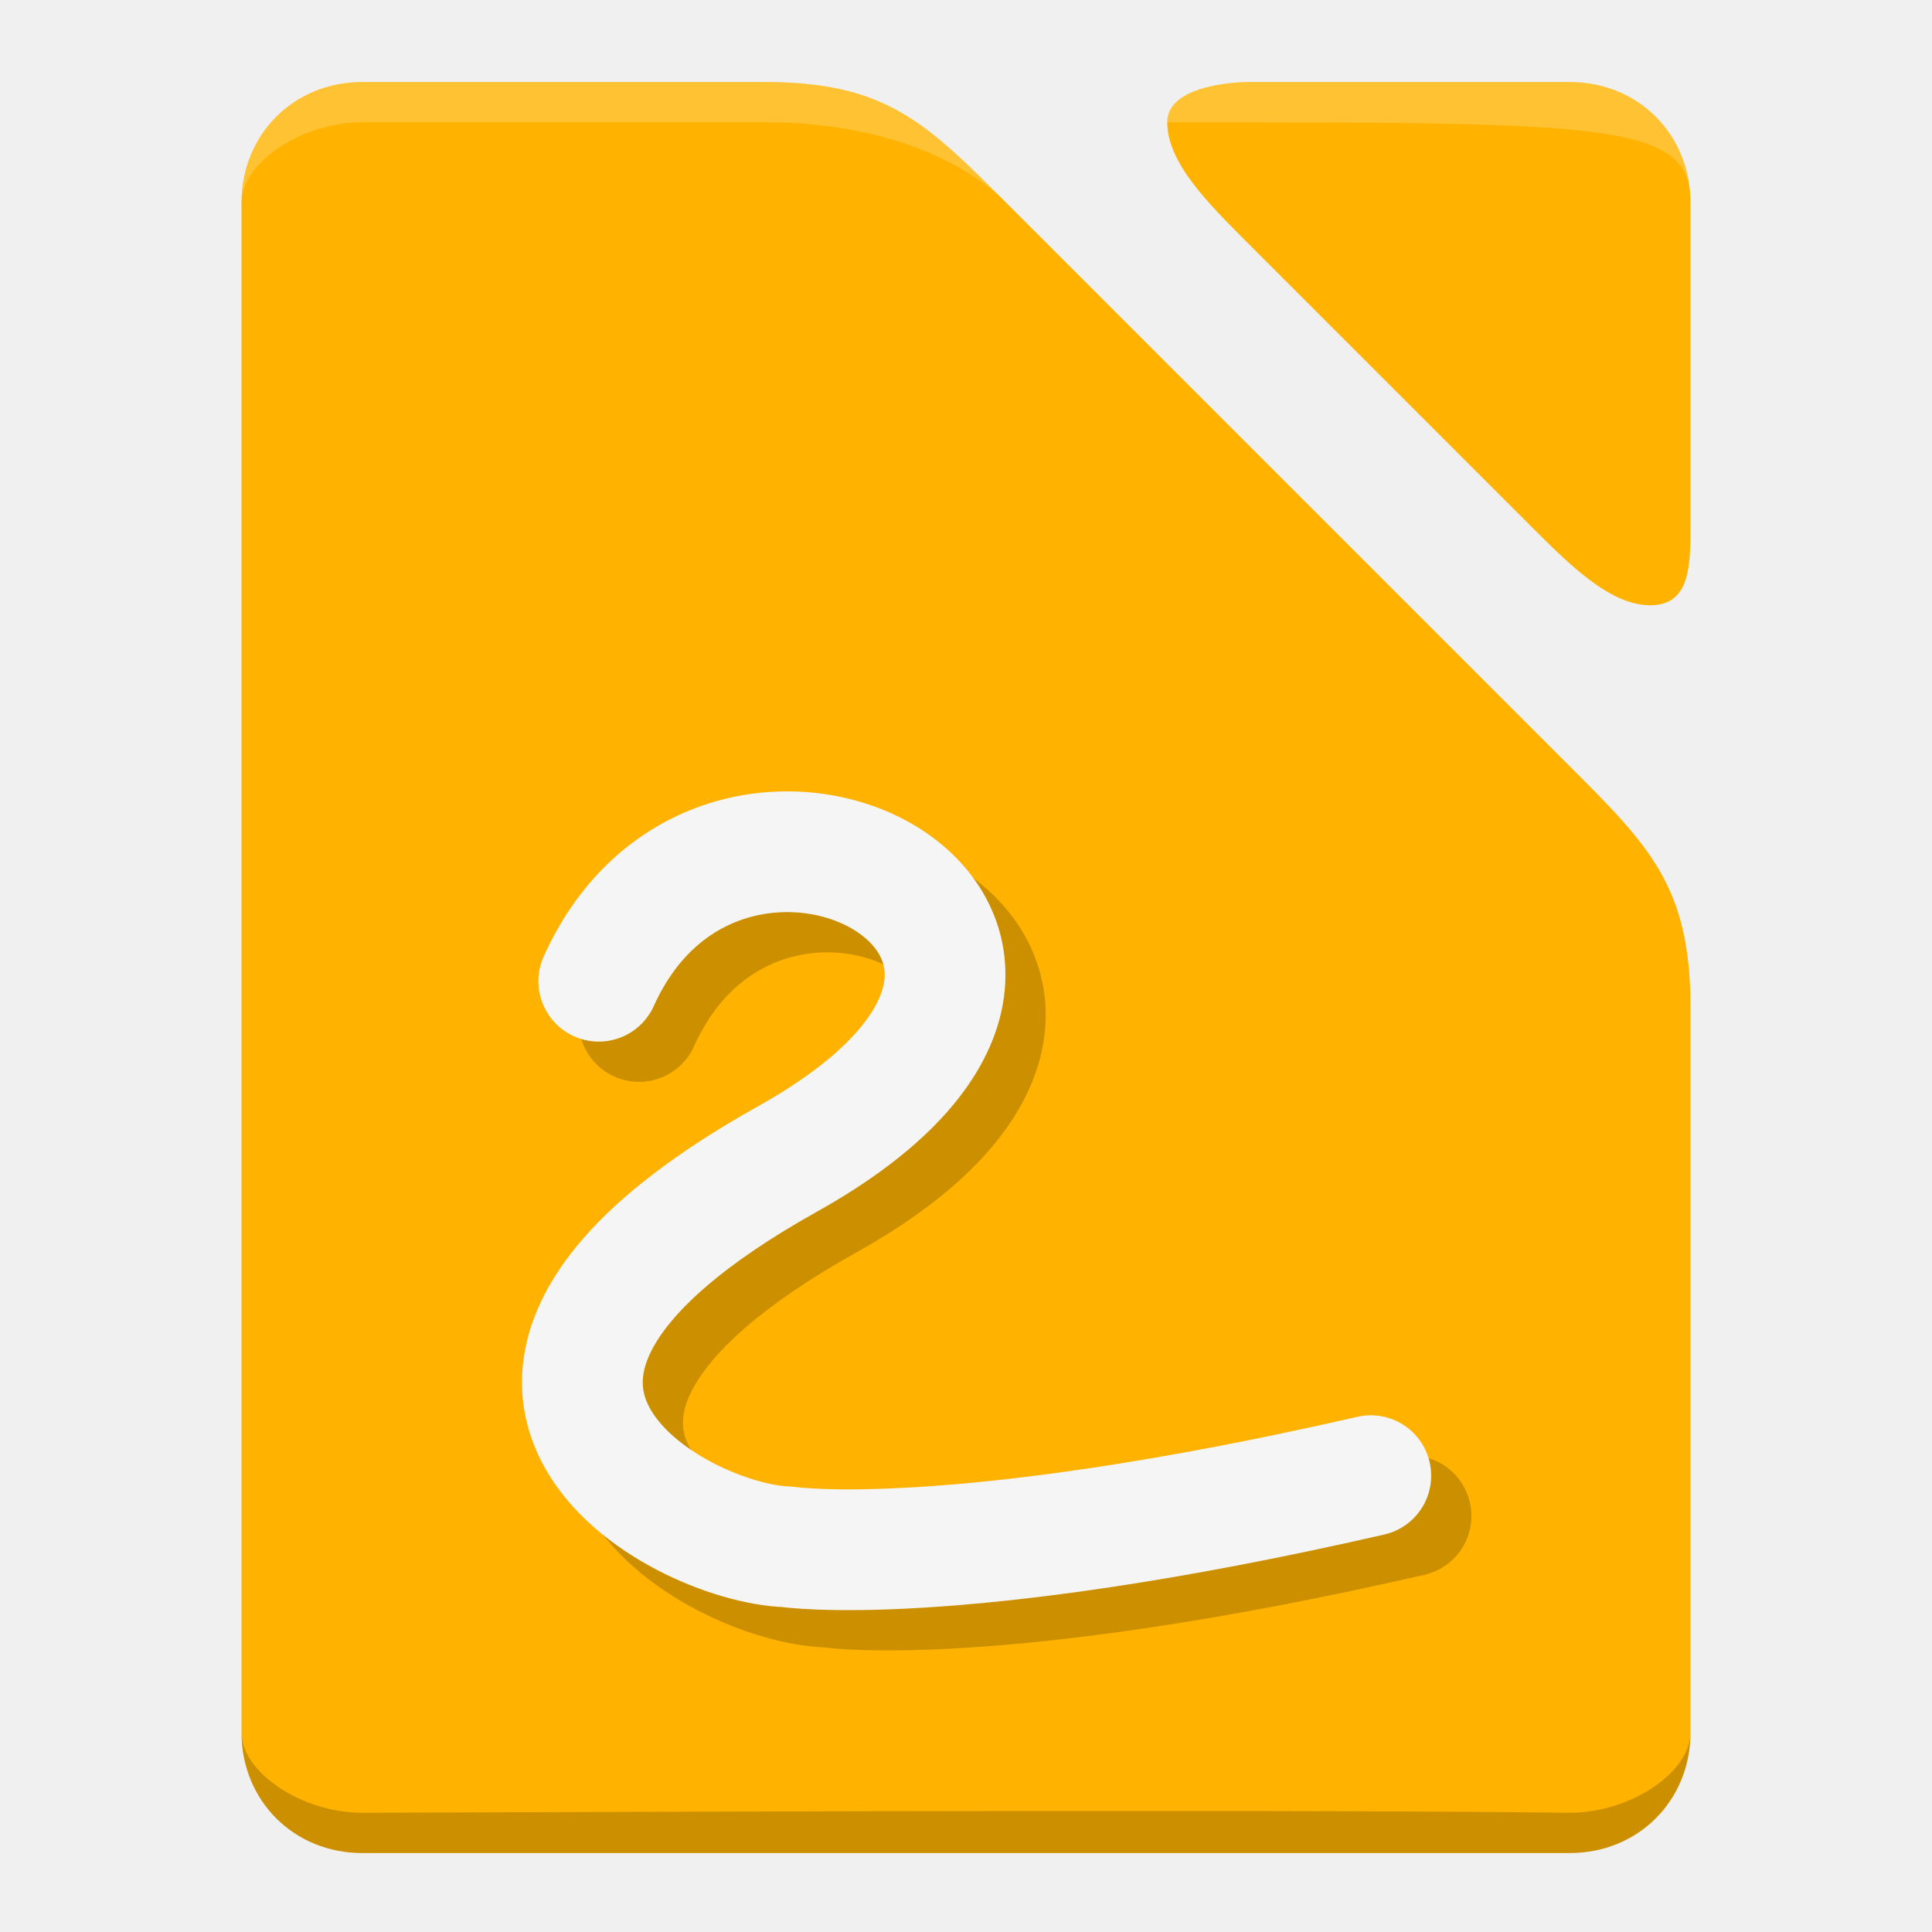
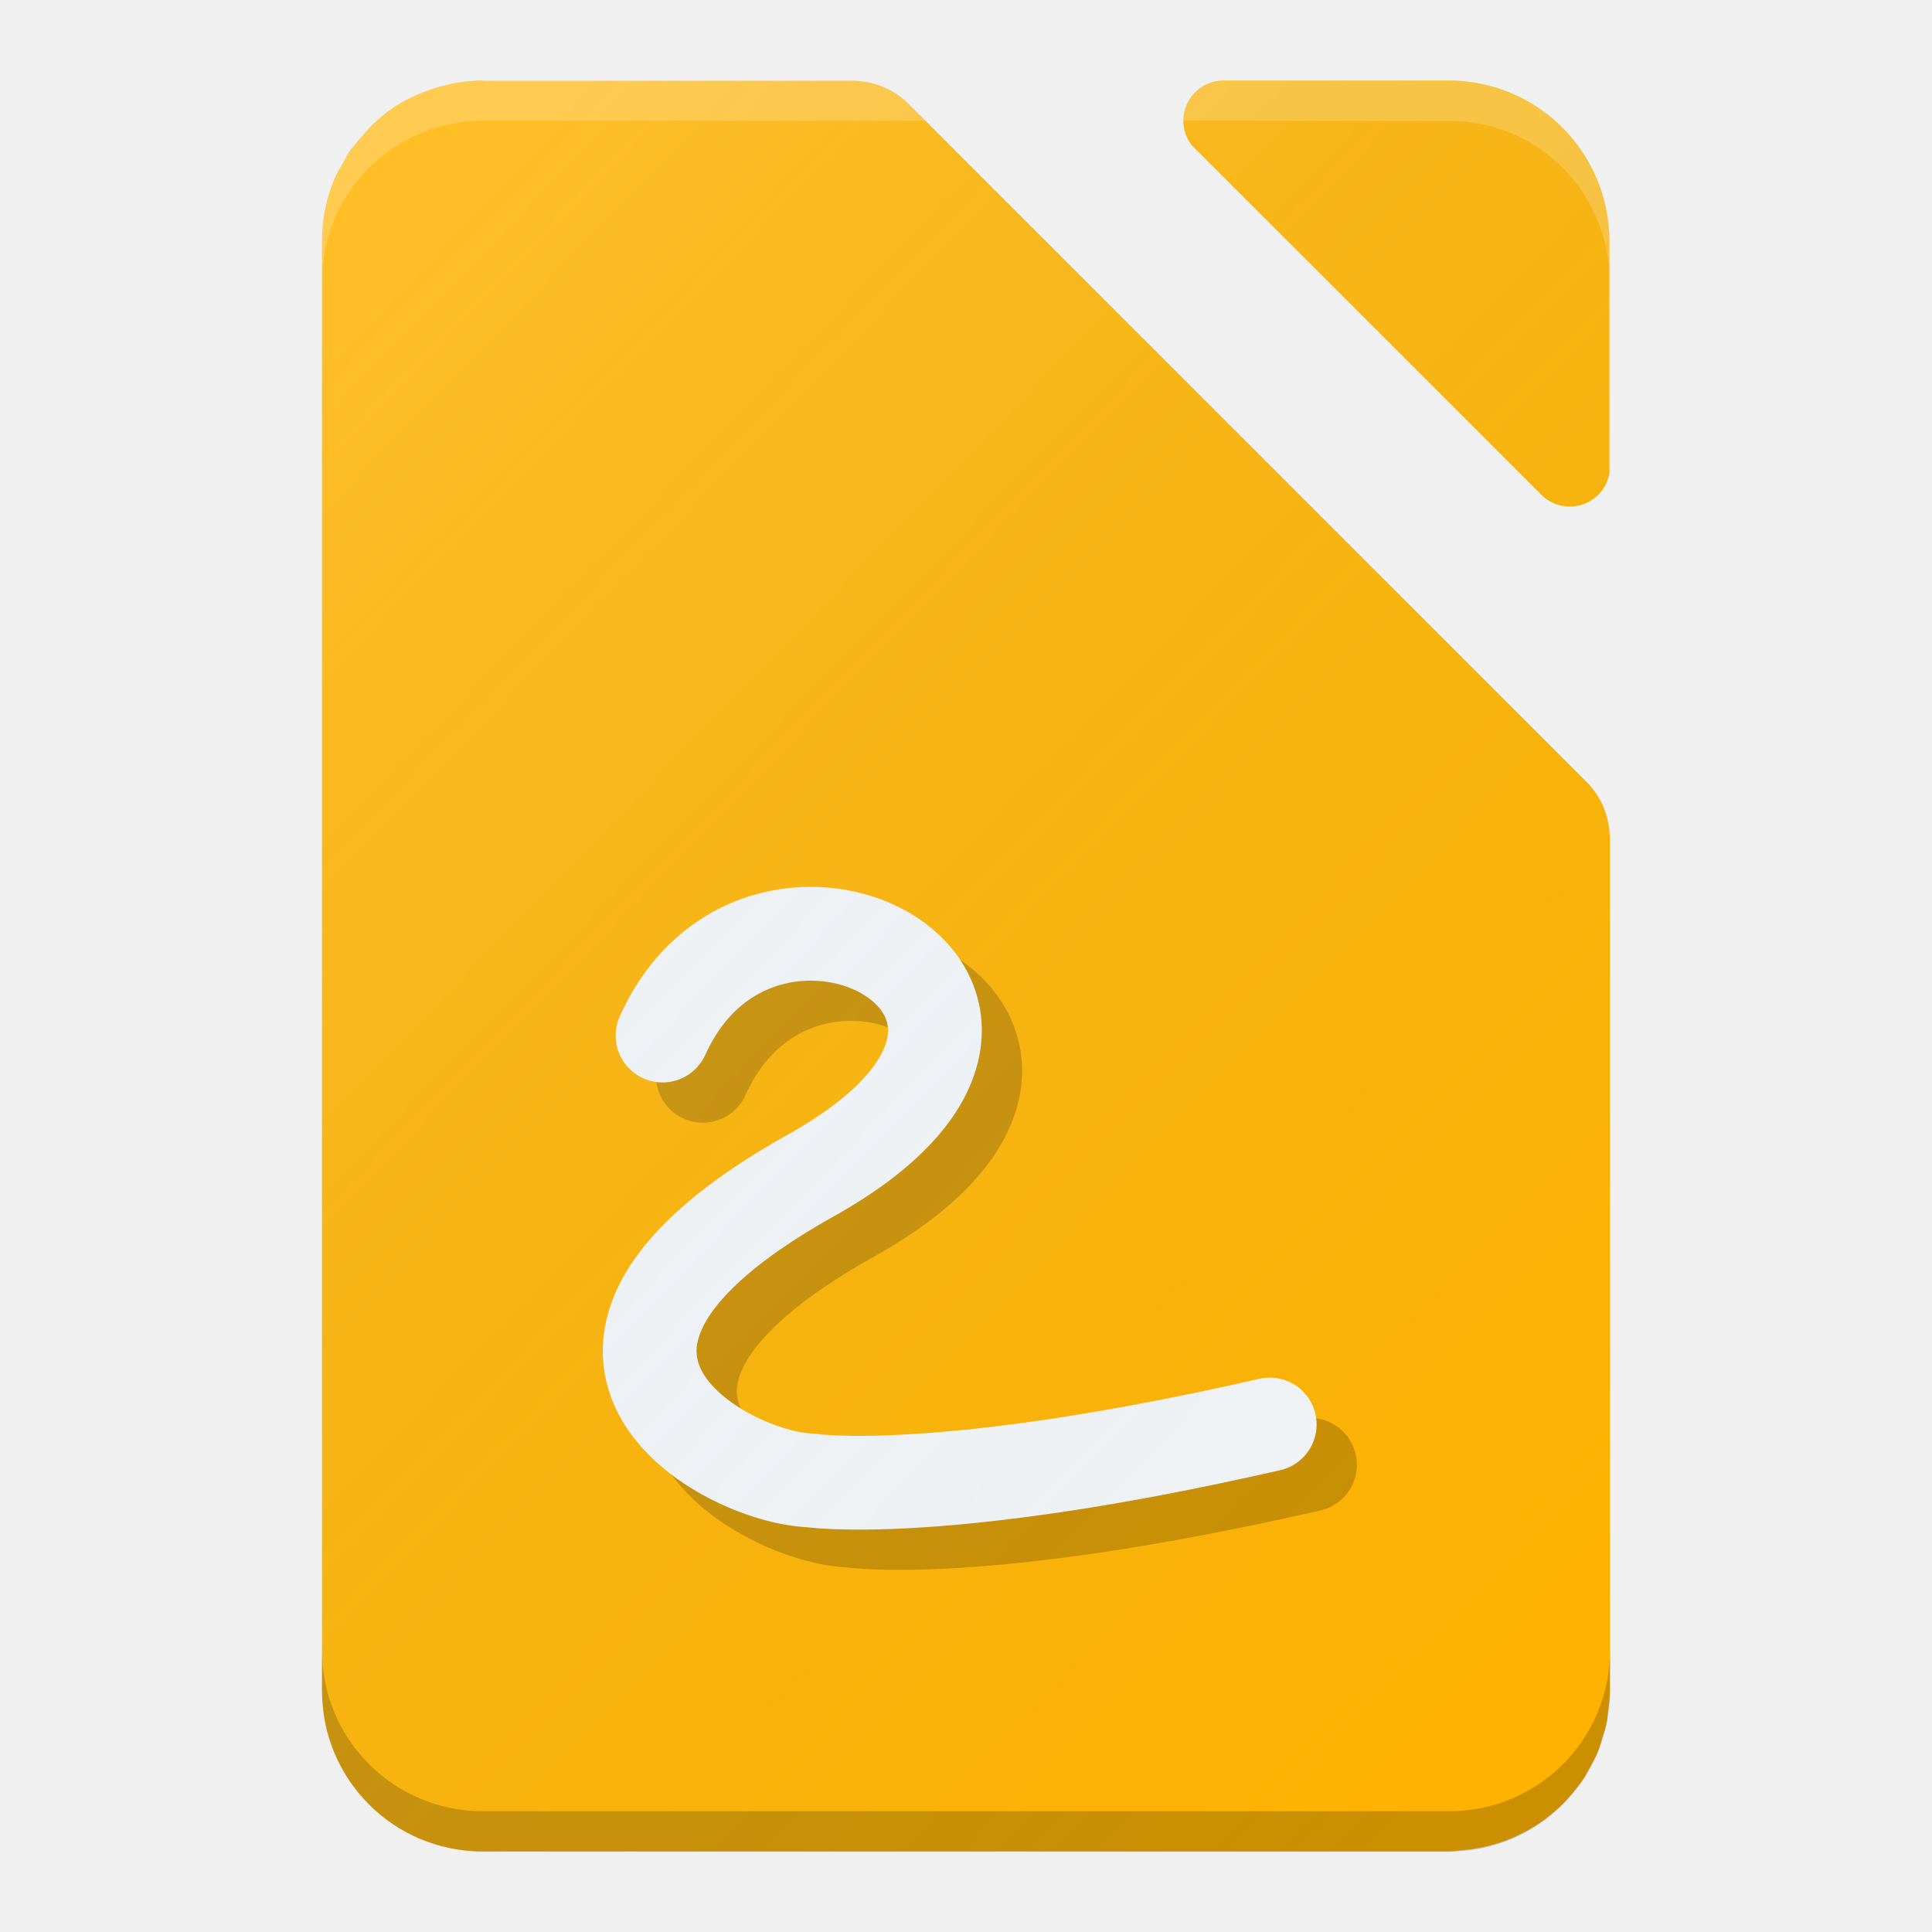
- <svg xmlns="http://www.w3.org/2000/svg" xmlns:xlink="http://www.w3.org/1999/xlink" version="1.1" id="svg2" x="0px" y="0px" viewBox="0 0 48 48" enable-background="new 0 0 48 48" xml:space="preserve" width="100%" height="100%">
-   <defs id="defs3">
-     <linearGradient gradientTransform="matrix(1,0,0,-1,70,1054.362)" y2="4" x2="-24" y1="48" x1="-68" gradientUnits="userSpaceOnUse" id="rect4342_1_">
-       <stop id="stop29" style="stop-color:#FFFFFF;stop-opacity:0.149" offset="0" />
-       <stop id="stop31" style="stop-color:#177ED5;stop-opacity:0" offset="1" />
+ <svg xmlns="http://www.w3.org/2000/svg" xmlns:xlink="http://www.w3.org/1999/xlink" width="48" height="48" viewBox="0 0 48 48" id="svg2" version="1.1">
+   <defs id="defs4">
+     <filter style="color-interpolation-filters:sRGB" id="filter4630">
+       <feFlood flood-opacity="1" flood-color="rgb(0,0,0)" result="flood" id="feFlood4632" />
+       <feComposite in="flood" in2="SourceGraphic" operator="in" result="composite1" id="feComposite4634" />
+       <feGaussianBlur in="composite1" stdDeviation="0.5" result="blur" id="feGaussianBlur4636" />
+       <feOffset dx="0" dy="0.5" result="offset" id="feOffset4638" />
+       <feComposite in="SourceGraphic" in2="offset" operator="over" result="composite2" id="feComposite4640" />
+     </filter>
+     <linearGradient id="linearGradient4165">
+       <stop style="stop-color:#ffffff;stop-opacity:0.15" offset="0" id="stop4167" />
+       <stop style="stop-color:#177ed5;stop-opacity:0;" offset="1" id="stop4169" />
    </linearGradient>
-     <linearGradient xlink:href="#rect4342_1_" id="linearGradient3015" gradientUnits="userSpaceOnUse" gradientTransform="matrix(1,0,0,-1,70,1054.362)" x1="-68" y1="48" x2="-24" y2="4" />
-     <linearGradient id="rect4342_1_-6" gradientUnits="userSpaceOnUse" x1="-68.019" y1="0.019" x2="-24.019" y2="44.019" gradientTransform="translate(78,3.0002)">
-       <stop offset="0" style="stop-color:#FFFFFF;stop-opacity:0.149" id="stop43" />
-       <stop offset="1" style="stop-color:#177ED5;stop-opacity:0" id="stop45" />
-     </linearGradient>
-     <linearGradient y2="44.019" x2="-24.019" y1="0.019" x1="-68.019" gradientTransform="translate(70,946.3624)" gradientUnits="userSpaceOnUse" id="linearGradient3041" xlink:href="#rect4342_1_-6" />
+     <linearGradient xlink:href="#linearGradient4165" id="linearGradient4169" gradientUnits="userSpaceOnUse" gradientTransform="matrix(0.9275362,0,0,0.9578845,2.223976,43.27883)" x1="7" y1="1011.362" x2="41" y2="1045.362" />
  </defs>
  <g id="layer1" transform="translate(0,-1004.362)">
-     <path style="fill:url(#linearGradient3015);display:none" d="m 9,1006.4 h 30 c 1.7,0 3,1.3 3,3 v 38 c 0,1.7 -1.3,3 -3,3 H 9 c -1.7,0 -3,-1.3 -3,-3 v -38 c 0,-1.7 1.3,-3 3,-3 z" display="none" id="rect4342" />
-     <path style="fill:#ffb300;fill-opacity:1" d="m 9,1006.4 c -1.7,0 -3,1.3 -3,3 l 0,38 c 0,1.7 1.3,3 3,3 l 30,0 c 1.7,0 3,-1.3 3,-3 l 0,-18 c 0,-3 -1,-4 -3,-6 l -14,-14 c -2,-2 -3,-3 -6,-3 l -10,0 z" id="path3371" />
-     <path id="path4159" d="M 18.174,982.362 C 16.416,982.362 15,983.697 15,985.356 l 0,14.012 c 0,1.659 1.416,2.994 3.174,2.994 l 13.652,0 c 1.758,0 3.174,-1.335 3.174,-2.994 l 0,-14.012 c 0,-1.659 -1.416,-2.994 -3.174,-2.994 l -13.652,0 z m 6.762,2 c 4.755,-0.029 8.609,4.166 8.002,9.025 -0.432,3.564 -3.349,6.48 -6.912,6.912 -5.183,0.648 -9.611,-3.78 -8.963,-8.963 0.54,-3.671 3.349,-6.48 6.912,-6.912 0.324,-0.041 0.644,-0.061 0.961,-0.062 z m 0.064,2.875 -5,8.098 10,0.027 -5,-8.125 z" style="opacity:1;fill:#000000;fill-opacity:0.2;stroke:none;stroke-opacity:0.2" />
-     <path style="fill:#ffb300;fill-opacity:1" d="m 29,1007.4 c 0,1 1,2 2,3 1,1 2.1,2.1 3,3 2,2 2.9,2.9 4,4 1,1 2,2 3,2 1,0 1,-1 1,-2 l 0,-8 c 0,-1.7 -1.3,-3 -3,-3 l -8,0 c 0,0 -2,0 -2,1 z" id="rect3362" />
-     <path style="opacity:0.2;fill:#ffffff" d="m 29,1007.4 c 11,0 13,0 13,2 0,-1.7 -1.3,-3 -3,-3 l -8,0 c 0,0 -2,0 -2,1 z" enable-background="new    " id="rect3362-5" />
-     <path style="opacity:0.2;fill:#ffffff" d="m 9,1006.4 c -1.7,0 -3,1.3 -3,3 0,-1 1.5,-2 3,-2 0,0 6.7,0 10,0 3,0 5,1 6,2 -2,-2 -3,-3 -6,-3 l -10,0 z" enable-background="new    " id="path3371-64" />
-     <path style="opacity:0.2" d="m 6,1047.4 c 0,1.7 1.3,3 3,3 l 30,0 c 1.7,0 3,-1.3 3,-3 0,1 -1.5,2 -3,2 -7.9,-0.1 -28.8,0 -30,0 -1.5,0 -3,-1 -3,-2 z" enable-background="new    " id="path3371-0" />
-     <path id="rect4342-3" d="m 9,946.362 30,0 c 1.7,0 3,1.3 3,3 l 0,38 c 0,1.7 -1.3,3 -3,3 l -30,0 c -1.7,0 -3,-1.3 -3,-3 l 0,-38 c 0,-1.7 1.3,-3 3,-3 z" style="fill:url(#linearGradient3041)" />
-     <path style="opacity:1;fill:#edf1f4;fill-opacity:1;stroke:none;stroke-opacity:0.2" d="M 17.174,981.362 C 15.416,981.362 14,982.697 14,984.356 l 0,14.012 c 0,1.659 1.416,2.994 3.174,2.994 l 13.652,0 c 1.758,0 3.174,-1.335 3.174,-2.994 l 0,-14.012 c 0,-1.659 -1.416,-2.994 -3.174,-2.994 l -13.652,0 z m 6.762,2 c 4.755,-0.029 8.609,4.166 8.002,9.025 -0.432,3.564 -3.349,6.48 -6.912,6.912 -5.183,0.648 -9.611,-3.78 -8.963,-8.963 0.54,-3.671 3.349,-6.48 6.912,-6.912 0.324,-0.041 0.644,-0.061 0.961,-0.062 z m 0.064,2.875 -5,8.098 10,0.027 -5,-8.125 z" id="rect4155" />
-     <path id="path8594" d="m -11.462,983.422 c 4.859,-0.607 9.01,3.543 8.402,8.402 -0.405,3.341 -3.138,6.074 -6.479,6.479 -4.859,0.607 -9.01,-3.543 -8.402,-8.402 0.506,-3.442 3.138,-6.074 6.479,-6.479 z" style="fill:#edf1f4;fill-opacity:1" />
-     <path style="fill:#ffca28;fill-opacity:1" d="m -17,1004.32 16,0.042 -8,-13 z" id="polygon24" />
-     <path d="m 6,988.562 c 0,-0.1 -0.1,-0.2 -0.2,-0.2 l -13.6,0 c -0.1,0 -0.2,0.1 -0.2,0.2 l 0,13.6 c 0,0.1 0.1,0.2 0.2,0.2 l 13.6,0 c 0.1,0 0.2,-0.1 0.2,-0.2 l 0,-13.6 z" id="path26" style="fill:#ffe082;fill-opacity:1" />
-     <path id="path4162" d="m 15.876,1029.74 c 3.182,-7.071 14.496,-1.061 4.685,4.419 -9.94,5.552 -2.74,9.546 0,9.634 0,0 4.066,0.619 14.496,-1.768" style="fill:none;fill-rule:evenodd;stroke:#000000;stroke-width:3;stroke-linecap:round;stroke-linejoin:round;stroke-miterlimit:4;stroke-dasharray:none;stroke-opacity:0.2" />
-     <path style="fill:none;fill-rule:evenodd;stroke:#f5f5f5;stroke-width:3;stroke-linecap:round;stroke-linejoin:round;stroke-miterlimit:4;stroke-dasharray:none;stroke-opacity:1" d="m 14.876,1028.74 c 3.182,-7.071 14.496,-1.061 4.685,4.419 -9.94,5.552 -2.74,9.546 0,9.634 0,0 4.066,0.619 14.496,-1.768" id="path4160" />
+     <path style="opacity:1;fill:#ffb300;fill-opacity:1;stroke:none;stroke-width:1;stroke-linecap:butt;stroke-linejoin:round;stroke-miterlimit:14.5;stroke-dasharray:none;stroke-opacity:1" d="M 12 2 C 11.749 2 11.505 2.029 11.268 2.072 C 11.264 2.073 11.26 2.074 11.256 2.074 C 11.192 2.087 11.13 2.104 11.066 2.119 C 10.895 2.16 10.728 2.211 10.566 2.273 C 10.5 2.299 10.433 2.324 10.369 2.352 C 10.369 2.352 10.368 2.351 10.367 2.352 C 10.156 2.446 9.951 2.552 9.762 2.68 C 9.588 2.797 9.432 2.936 9.279 3.078 C 9.277 3.08 9.275 3.082 9.273 3.084 C 9.163 3.192 9.059 3.307 8.959 3.426 C 8.955 3.43 8.951 3.433 8.947 3.438 C 8.945 3.438 8.943 3.437 8.941 3.447 C 8.936 3.457 8.931 3.458 8.926 3.465 C 8.889 3.51 8.854 3.556 8.816 3.6 C 8.771 3.653 8.723 3.704 8.684 3.762 C 8.645 3.819 8.614 3.882 8.582 3.943 C 8.569 3.967 8.556 3.992 8.543 4.016 C 8.463 4.155 8.375 4.29 8.312 4.439 C 8.312 4.44 8.313 4.441 8.312 4.441 C 8.212 4.681 8.133 4.931 8.08 5.191 C 8.027 5.451 8 5.722 8 6 L 8 10.008 L 8 37.934 L 8 42 C 8 42.554 8.111 43.082 8.312 43.561 C 8.716 44.518 9.48 45.284 10.438 45.688 C 10.438 45.688 10.439 45.687 10.439 45.688 C 10.918 45.889 11.446 46 12 46 L 36 46 C 36.114 46 36.221 45.975 36.332 45.965 A 7 7 0 0 0 36.348 45.965 C 36.913 45.916 37.443 45.751 37.916 45.494 C 37.922 45.494 37.928 45.494 37.934 45.484 C 37.938 45.484 37.942 45.475 37.947 45.475 C 38.101 45.39 38.25 45.295 38.391 45.191 C 38.41 45.177 38.427 45.161 38.445 45.146 C 38.616 45.015 38.777 44.871 38.924 44.715 C 38.927 44.715 38.93 44.705 38.934 44.703 C 38.961 44.674 38.984 44.641 39.01 44.611 C 39.01 44.611 39.011 44.612 39.012 44.611 C 39.024 44.597 39.036 44.581 39.049 44.566 C 39.16 44.437 39.268 44.305 39.361 44.162 C 39.363 44.16 39.364 44.158 39.365 44.156 C 39.414 44.08 39.451 43.997 39.494 43.918 C 39.498 43.91 39.502 43.902 39.506 43.895 C 39.577 43.769 39.648 43.644 39.703 43.51 C 39.746 43.405 39.771 43.292 39.805 43.184 C 39.81 43.167 39.815 43.15 39.82 43.133 C 39.857 43.019 39.898 42.907 39.922 42.787 C 39.937 42.708 39.934 42.623 39.945 42.543 C 39.969 42.365 40 42.189 40 42.004 L 40 32.688 L 40 20.828 L 40 20.748 C 39.997 20.748 39.995 20.748 39.992 20.748 C 39.97 20.201 39.732 19.714 39.357 19.367 L 22.617 2.625 C 22.255 2.247 21.75 2.01 21.184 2.008 L 21.176 2.008 L 12 2.008 L 12 2 z " transform="translate(0,1004.362)" id="rect3338" />
+     <path style="opacity:1;fill:#ffb300;fill-opacity:1;stroke:none;stroke-width:1;stroke-linecap:butt;stroke-linejoin:round;stroke-miterlimit:14.5;stroke-dasharray:none;stroke-opacity:1" d="M 30.385 2 A 1 1 0 0 0 29.4 3 A 1 1 0 0 0 29.607 3.607 L 38.275 12.273 A 1 1 0 0 0 39 12.586 A 1 1 0 0 0 39.986 11.756 L 39.986 6 C 39.986 3.784 38.202 2 35.986 2 L 30.385 2 z " transform="translate(0,1004.362)" id="rect4156" />
+     <path style="fill:#000000;fill-opacity:0.2;stroke:none" d="m 8,1045.362 0,1 c 0,2.216 1.784,4 4,4 l 24,0 c 2.216,0 4,-1.784 4,-4 l 0,-1 c 0,2.216 -1.784,4 -4,4 l -24,0 c -2.216,0 -4,-1.784 -4,-4 z" id="rect3338-8" />
+     <path style="opacity:1;fill:#ffffff;fill-opacity:0.2;stroke:none;stroke-width:1;stroke-linecap:butt;stroke-linejoin:round;stroke-miterlimit:14.5;stroke-dasharray:none;stroke-opacity:1" d="M 30.385 2 A 1 1 0 0 0 29.4 3 L 36 3 C 38.168 3 39.912 4.712 39.986 6.861 L 39.986 6 C 39.986 3.784 38.202 2 35.986 2 L 30.385 2 z " transform="translate(0,1004.362)" id="path4166" />
+     <path style="opacity:1;fill:#ffffff;fill-opacity:0.2;stroke:none;stroke-width:1;stroke-linecap:butt;stroke-linejoin:round;stroke-miterlimit:14.5;stroke-dasharray:none;stroke-opacity:1" d="M 12 2 C 11.749 2 11.505 2.029 11.268 2.072 C 11.266 2.072 11.265 2.072 11.264 2.072 C 11.261 2.073 11.258 2.074 11.256 2.074 C 11.192 2.087 11.13 2.104 11.066 2.119 C 10.895 2.16 10.728 2.211 10.566 2.273 C 10.5 2.299 10.433 2.324 10.369 2.352 C 10.369 2.352 10.368 2.351 10.367 2.352 C 10.156 2.446 9.951 2.552 9.762 2.68 C 9.761 2.68 9.76 2.681 9.76 2.682 C 9.587 2.798 9.431 2.936 9.279 3.078 C 9.277 3.08 9.275 3.082 9.273 3.084 C 9.273 3.084 9.274 3.086 9.273 3.086 C 9.164 3.194 9.059 3.307 8.959 3.426 C 8.957 3.428 8.955 3.43 8.953 3.432 C 8.951 3.434 8.949 3.435 8.947 3.438 C 8.945 3.438 8.943 3.437 8.941 3.447 C 8.936 3.457 8.931 3.458 8.926 3.465 C 8.889 3.51 8.854 3.556 8.816 3.6 C 8.771 3.653 8.723 3.704 8.684 3.762 C 8.645 3.819 8.614 3.882 8.582 3.943 C 8.569 3.967 8.556 3.992 8.543 4.016 C 8.463 4.155 8.375 4.29 8.312 4.439 C 8.312 4.439 8.312 4.441 8.312 4.441 C 8.212 4.681 8.133 4.931 8.08 5.191 C 8.027 5.451 8 5.722 8 6 L 8 7 C 8 4.784 9.784 3 12 3 L 17 3 L 22 3 L 22.992 3 L 22.617 2.625 C 22.255 2.247 21.75 2.01 21.184 2.008 L 21.176 2.008 L 12 2.008 L 12 2 z " transform="translate(0,1004.362)" id="path4370" />
+     <path style="fill:none;fill-rule:evenodd;stroke:#000000;stroke-width:2.33;stroke-linecap:round;stroke-linejoin:round;stroke-miterlimit:4;stroke-dasharray:none;stroke-opacity:0.2" d="m 17.461,1031.09 c 2.503,-5.561 11.401,-0.834 3.684,3.476 -7.817,4.367 -2.155,7.508 0,7.577 0,0 3.198,0.487 11.401,-1.39" id="path4160" />
+     <path id="path4157" d="m 16.461,1030.09 c 2.503,-5.561 11.401,-0.834 3.684,3.476 -7.817,4.367 -2.155,7.508 0,7.577 0,0 3.198,0.487 11.401,-1.39" style="fill:none;fill-rule:evenodd;stroke:#f5f5f5;stroke-width:2.33;stroke-linecap:round;stroke-linejoin:round;stroke-miterlimit:4;stroke-dasharray:none;stroke-opacity:1" />
+     <path id="path4167" d="m 12,1006.362 c -0.251,0 -0.495,0.029 -0.732,0.072 0,0 -0.002,0 -0.002,0 -0.001,2e-4 -0.003,-3e-4 -0.004,0 -0.066,0.013 -0.13,0.031 -0.195,0.047 -0.171,0.041 -0.338,0.092 -0.5,0.154 -0.066,0.026 -0.133,0.05 -0.197,0.078 -5.26e-4,2e-4 -0.001,-3e-4 -0.002,0 -0.211,0.094 -0.416,0.2 -0.605,0.328 -7.29e-4,5e-4 -0.001,0 -0.002,0 -0.173,0.117 -0.328,0.256 -0.48,0.399 -0.116,0.114 -0.227,0.234 -0.332,0.359 -0.002,0 -0.004,0 -0.006,0.01 -0.005,0.01 -0.011,0.011 -0.016,0.018 -0.036,0.045 -0.072,0.091 -0.109,0.135 -0.046,0.053 -0.094,0.104 -0.133,0.162 -0.039,0.057 -0.07,0.12 -0.102,0.182 -0.013,0.024 -0.026,0.048 -0.039,0.072 -0.08,0.14 -0.167,0.276 -0.23,0.426 -0.1,0.24 -0.18,0.489 -0.232,0.75 C 8.027,1009.813 8,1010.085 8,1010.362 l 0,4.008 0,27.926 0,4.066 c 0,0.554 0.111,1.082 0.312,1.56 0.404,0.957 1.168,1.723 2.125,2.127 0.479,0.202 1.008,0.312 1.562,0.312 l 24,0 c 0.114,0 0.221,-0.025 0.332,-0.035 a 7,7 0 0 0 0.016,0 c 0.565,-0.049 1.095,-0.214 1.568,-0.471 0.006,0 0.012,0 0.018,-0.01 0.005,0 0.009,-0.01 0.014,-0.01 0.154,-0.085 0.303,-0.179 0.443,-0.283 0.019,-0.014 0.036,-0.03 0.055,-0.045 0.171,-0.131 0.331,-0.275 0.479,-0.432 0.004,0 0.006,-0.01 0.01,-0.012 0.027,-0.029 0.05,-0.062 0.076,-0.092 0.001,0 0.003,0 0.004,0 0.126,-0.144 0.247,-0.294 0.352,-0.455 0.042,-0.066 0.075,-0.139 0.113,-0.207 0.006,-0.01 0.01,-0.021 0.016,-0.031 0.076,-0.136 0.154,-0.271 0.213,-0.416 2.31e-4,-6e-4 -2.3e-4,0 0,0 0.041,-0.102 0.065,-0.212 0.098,-0.318 0.041,-0.132 0.09,-0.259 0.117,-0.397 0.05,-0.253 0.078,-0.515 0.078,-0.783 l 0,-9.316 0,-11.859 0,-0.08 c -0.003,-10e-5 -0.005,0 -0.008,0 -0.022,-0.547 -0.26,-1.034 -0.635,-1.381 l 0.002,0 -16.742,-16.742 c -0.362,-0.378 -0.867,-0.615 -1.434,-0.617 l -0.008,0 -9.176,0 z m 18.385,0 a 1,1 0 0 0 -0.984,1 1,1 0 0 0 0.207,0.607 l 8.668,8.666 a 1,1 0 0 0 0.725,0.312 1,1 0 0 0 0.986,-0.83 l 0,-5.756 c 0,-2.216 -1.784,-4 -4,-4 l -5.602,0 z" style="fill:url(#linearGradient4169);fill-opacity:1;stroke:none;stroke-width:2;stroke-linecap:round;stroke-linejoin:round;stroke-miterlimit:4;stroke-dasharray:none;stroke-opacity:1" />
  </g>
</svg>
